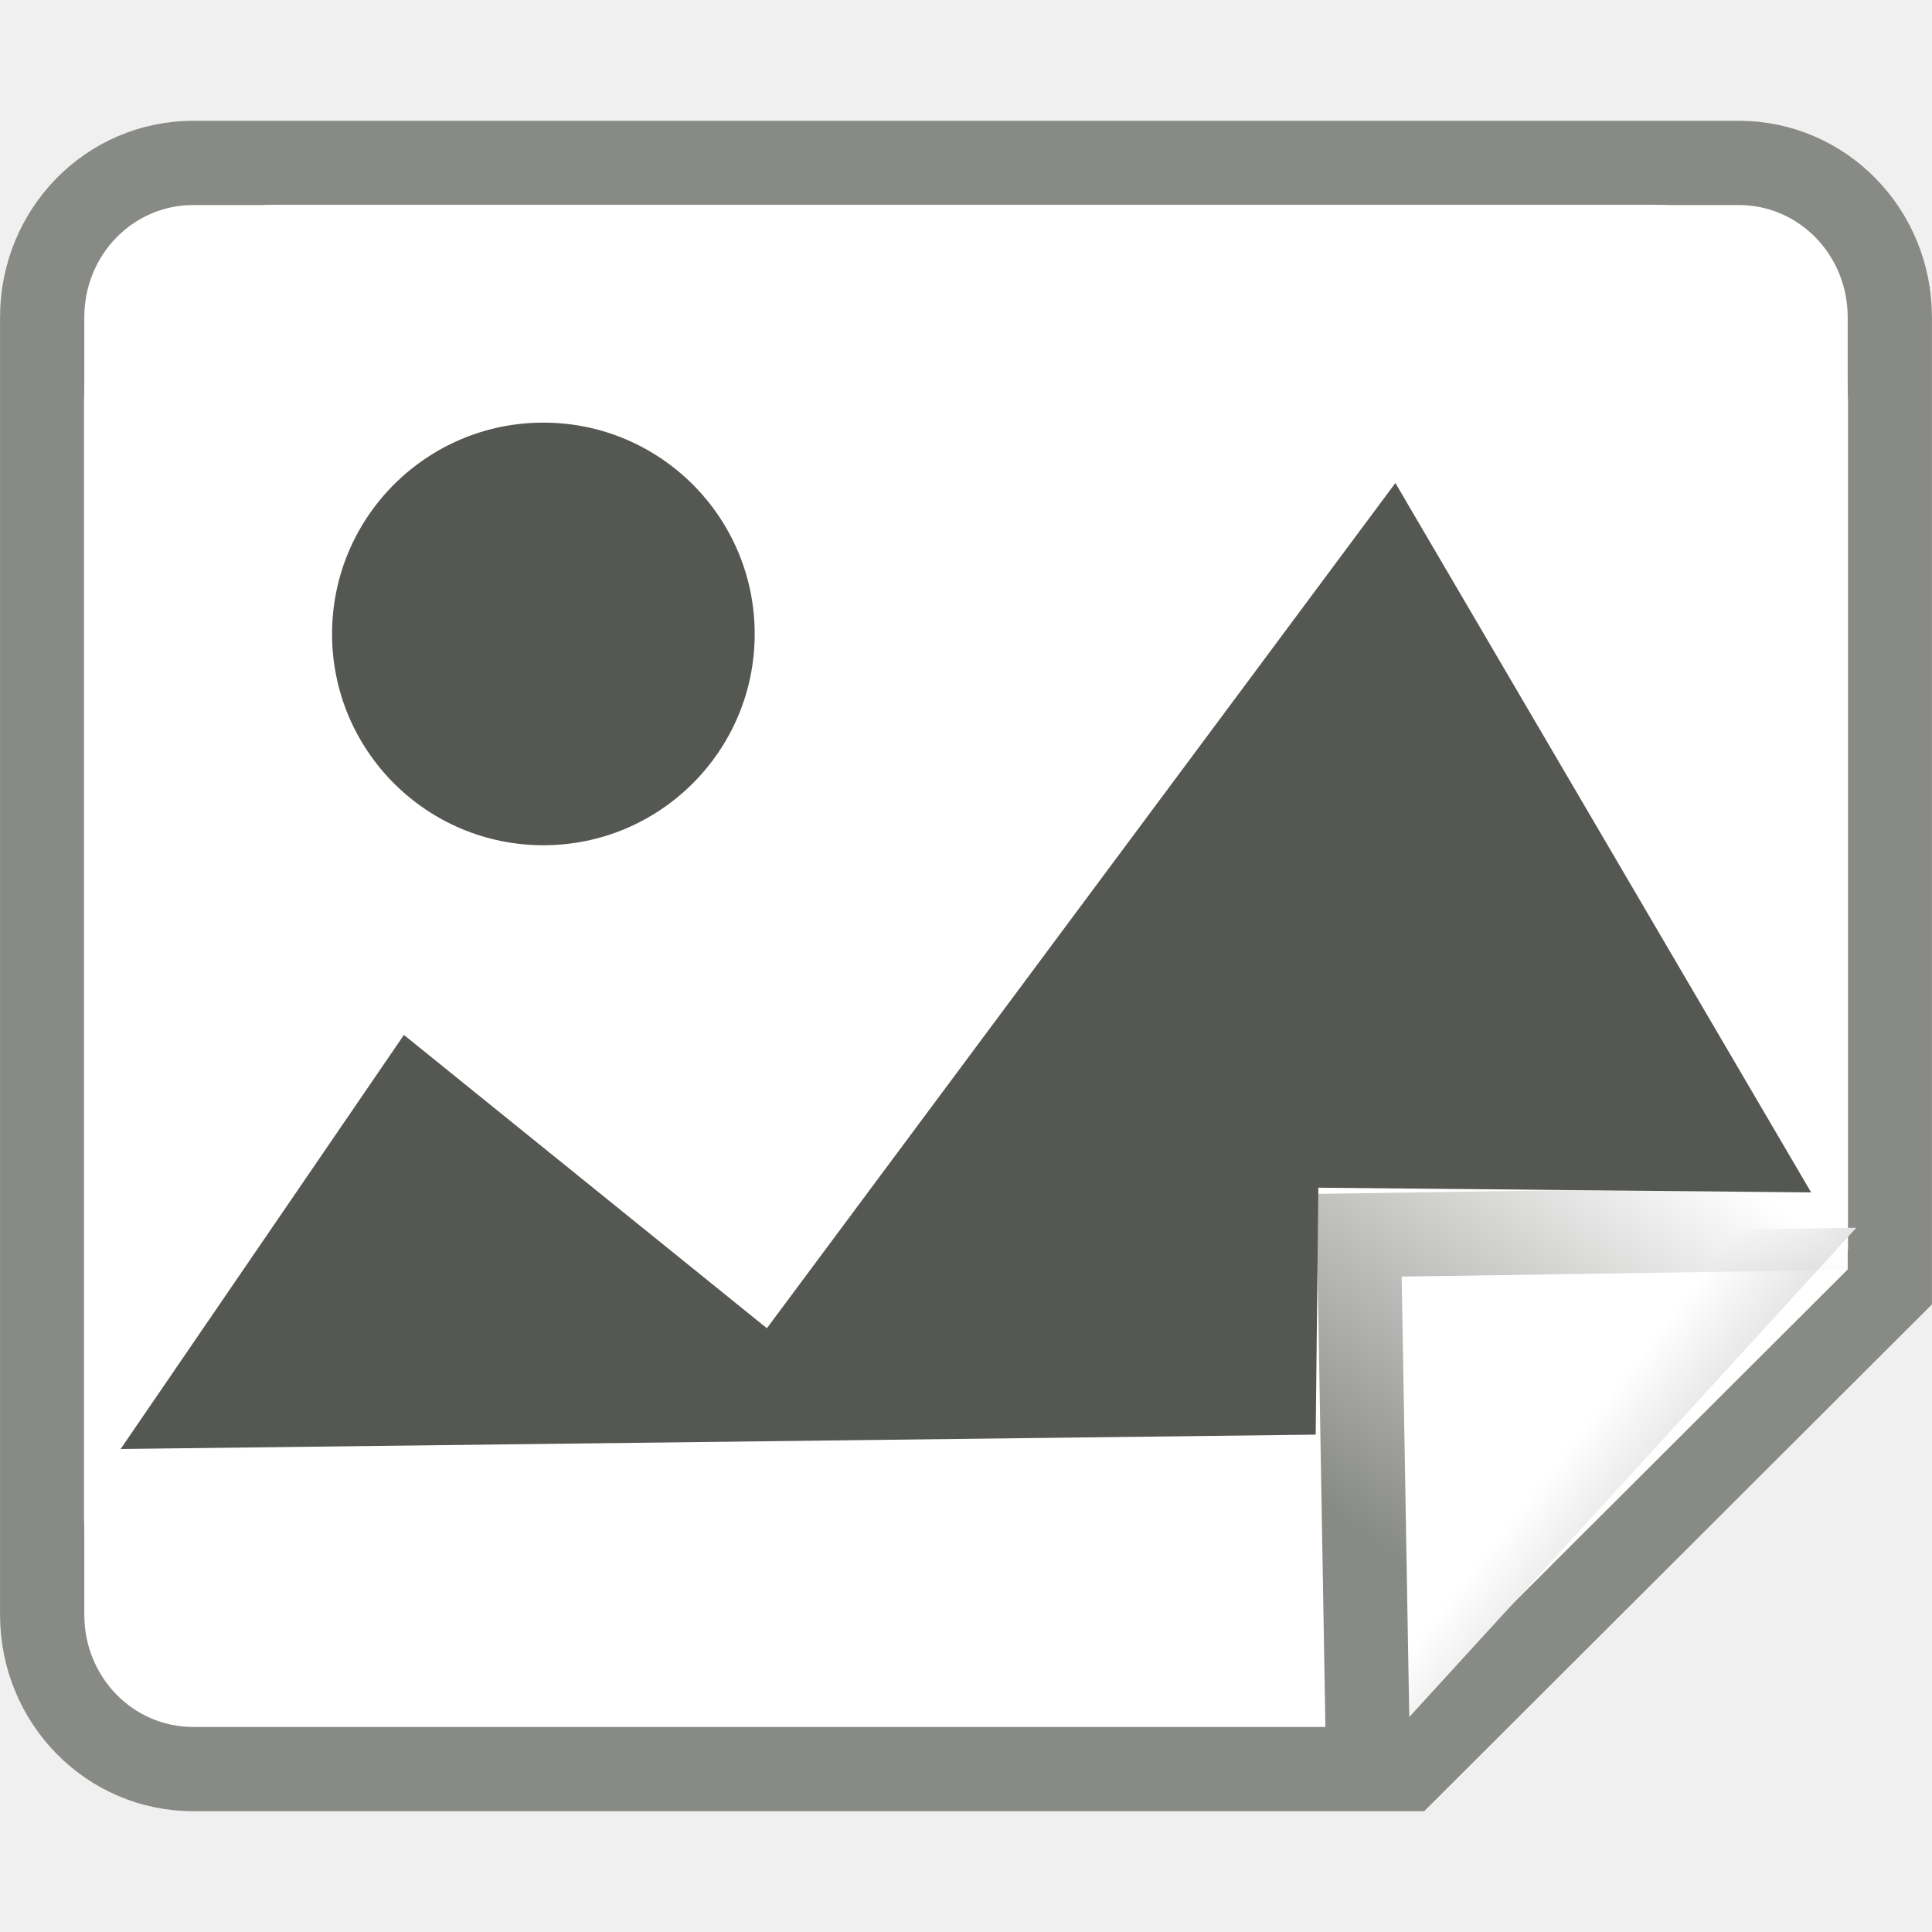
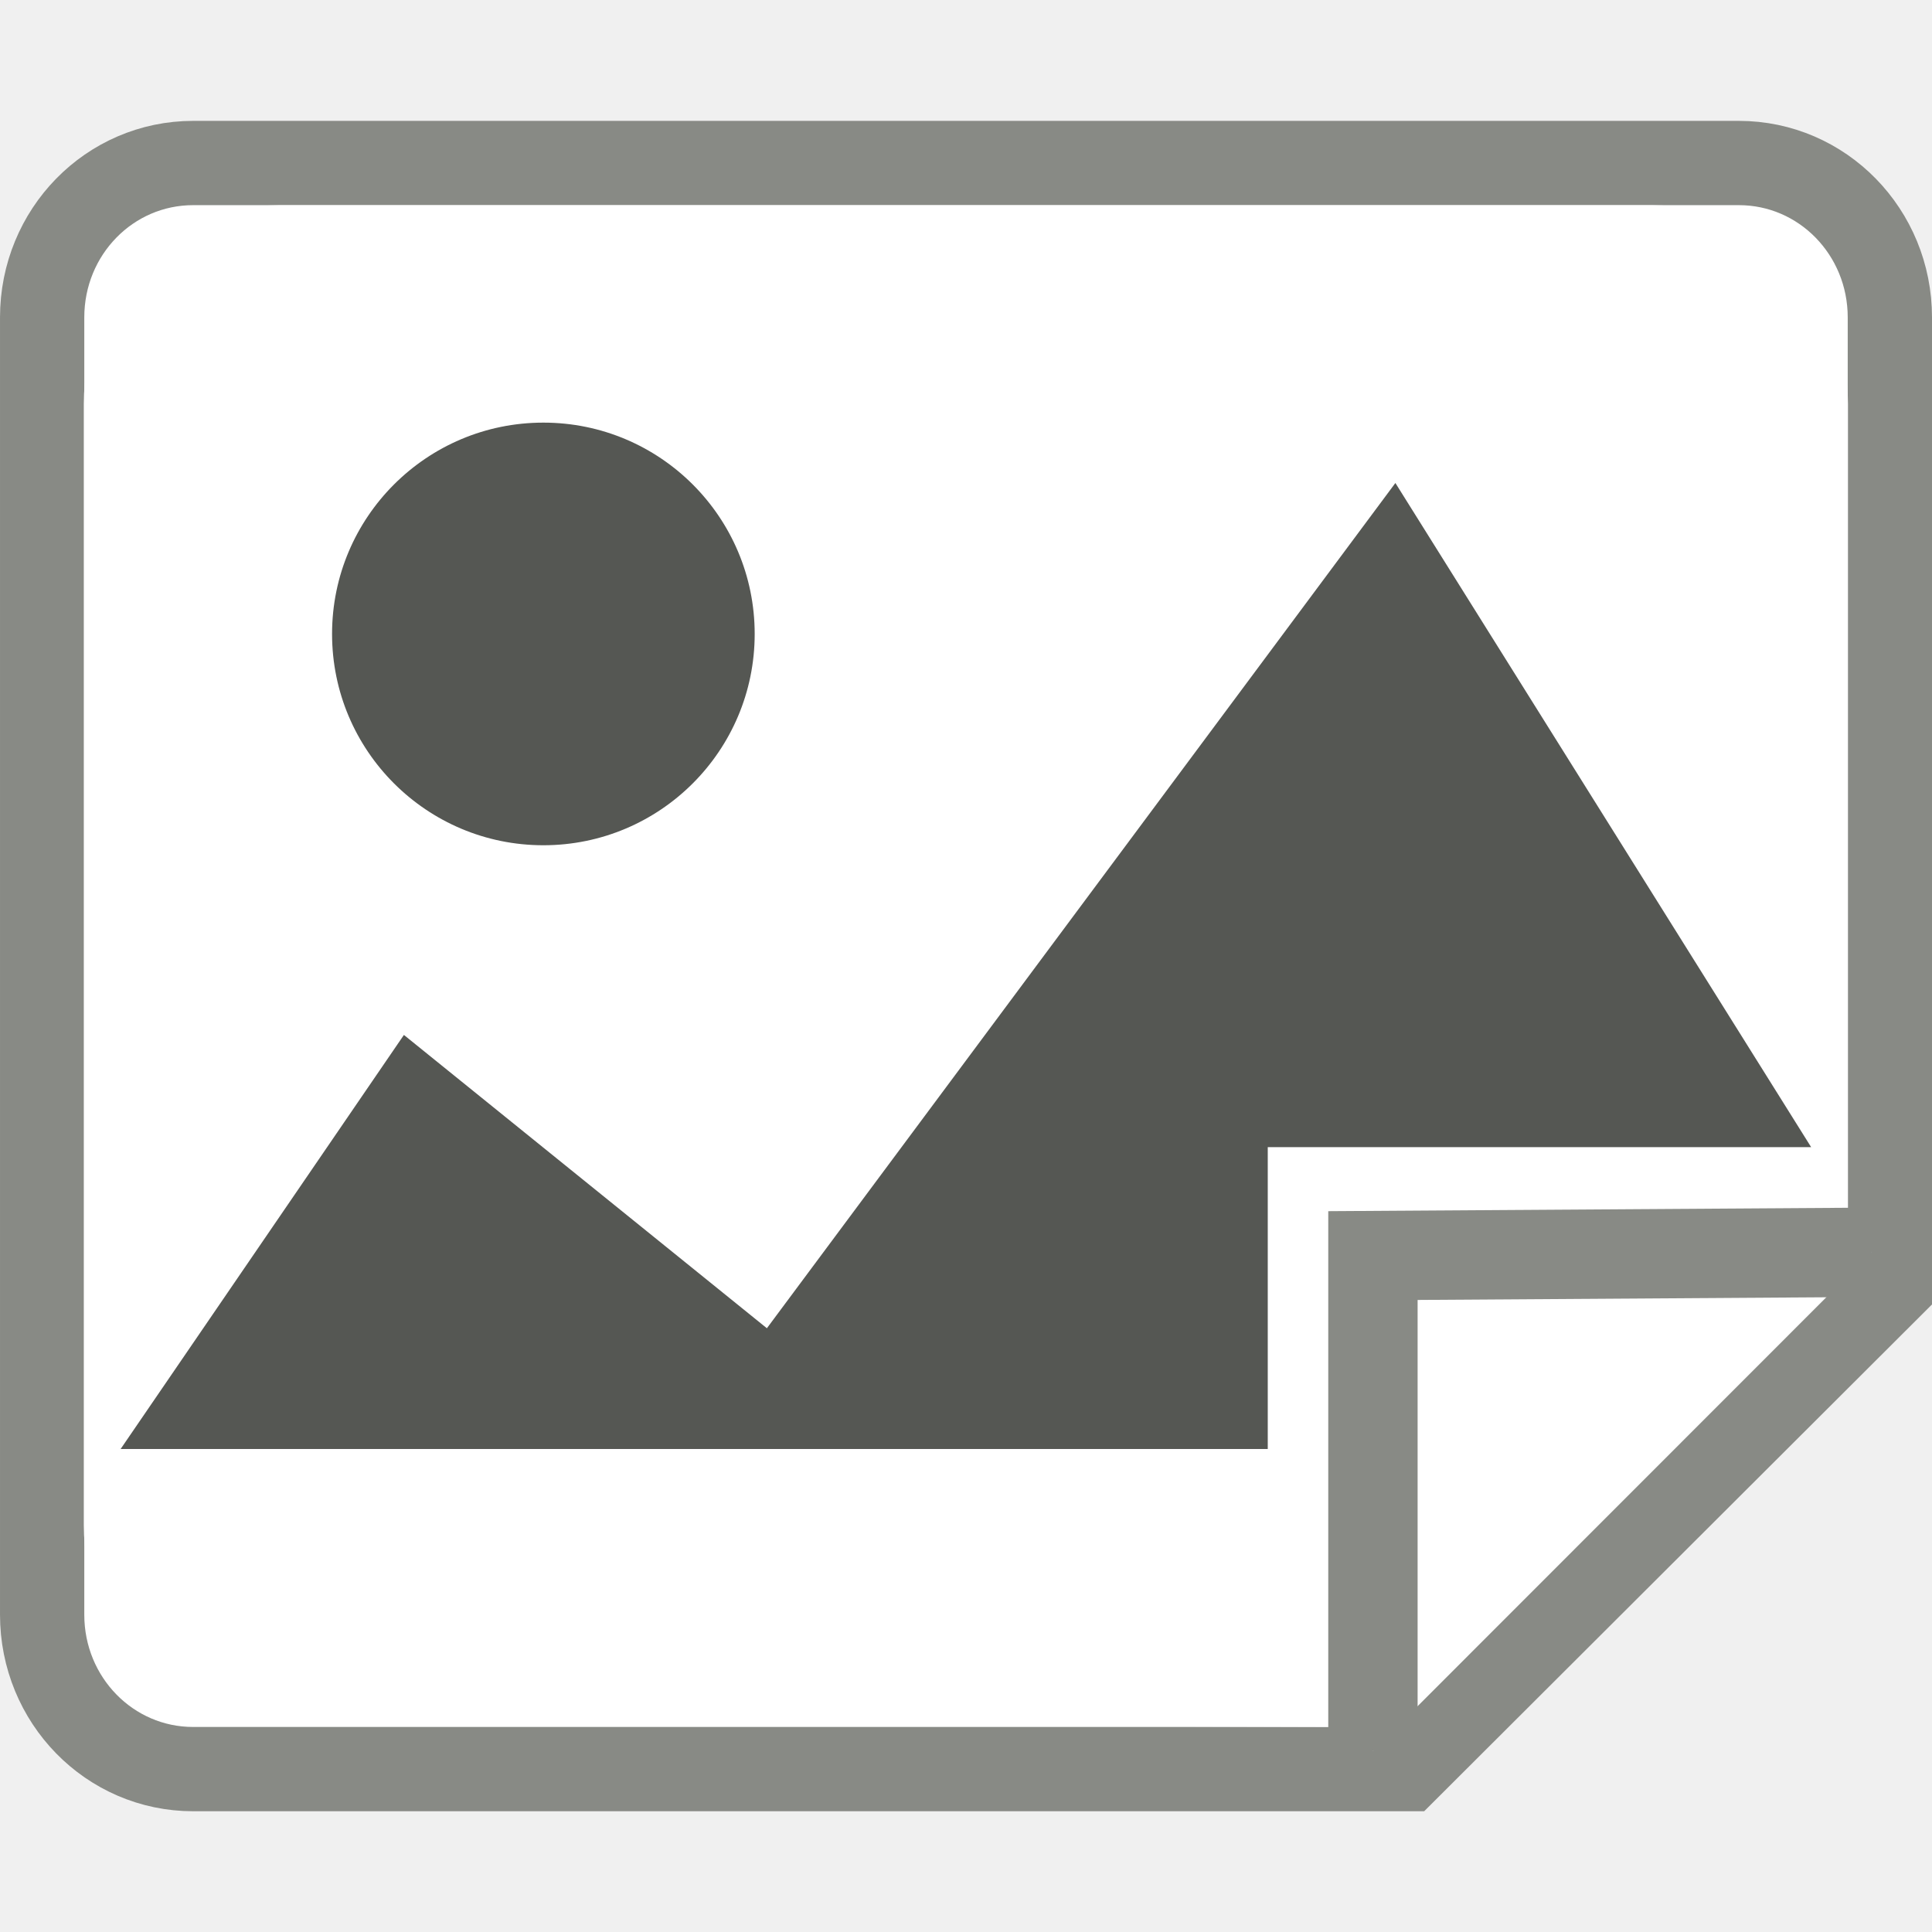
- <svg xmlns="http://www.w3.org/2000/svg" xmlns:xlink="http://www.w3.org/1999/xlink" width="16" height="16" viewBox="0 0 16 16" id="svg30571" version="1.1">
-   <defs id="defs30573">
-     <linearGradient xlink:href="#linearGradient6076" id="linearGradient6082" x1="18.086" y1="4.287" x2="19.079" y2="3.027" gradientUnits="userSpaceOnUse" gradientTransform="matrix(1.34729,0,0,1.335624,-6.730279,-1.507697)" />
-     <linearGradient id="linearGradient6076">
-       <stop style="stop-color:#ffffff;stop-opacity:1" offset="0" id="stop6078" />
-       <stop style="stop-color:#cbcbcb;stop-opacity:1" offset="1" id="stop6080" />
-     </linearGradient>
-     <linearGradient xlink:href="#linearGradient4919" id="linearGradient4925" x1="18.977" y1="6.559" x2="14.121" y2="2.942" gradientUnits="userSpaceOnUse" />
-     <linearGradient id="linearGradient4919">
-       <stop style="stop-color:#888a85;stop-opacity:1;" offset="0" id="stop4921" />
-       <stop style="stop-color:#888a85;stop-opacity:0;" offset="1" id="stop4923" />
-     </linearGradient>
-   </defs>
+ <svg xmlns="http://www.w3.org/2000/svg" width="16" height="16" viewBox="0 0 16 16" id="svg30571" version="1.1">
+   <defs id="defs30573" />
  <g id="layer1" transform="translate(0,-1036.362)">
-     <g id="g4282">
-       <g transform="rotate(90,8,1044.362)" id="g7006">
+     <g id="g4166">
+       <g transform="matrix(0,1,-1,0,1052.362,1036.362)" id="g4151">
        <g style="display:inline" id="gimp-layer" transform="translate(-2.329381,1035.84)">
          <rect y="0.73" x="2.537" height="15.584" width="15.584" id="rect4002" style="color:#000000;clip-rule:nonzero;display:inline;overflow:visible;visibility:visible;opacity:0;isolation:auto;mix-blend-mode:normal;color-interpolation:sRGB;color-interpolation-filters:linearRGB;solid-color:#000000;solid-opacity:1;fill:none;fill-opacity:1;fill-rule:nonzero;stroke:#000000;stroke-width:0.416;stroke-linecap:round;stroke-linejoin:miter;stroke-miterlimit:4;stroke-dasharray:none;stroke-dashoffset:0;stroke-opacity:1;color-rendering:auto;image-rendering:auto;shape-rendering:auto;text-rendering:auto;enable-background:accumulate" />
        </g>
-         <g id="g3966" transform="matrix(0.6956522,0,0,0.6956522,-0.3913044,1036.362)">
-           <path id="rect4899" d="M 4.341,0.502 H 15.883 L 21.623,6.253 V 20.7 c 0,0.996 -0.82,1.798 -1.839,1.798 H 4.341 c -1.019,0 -1.839,-0.802 -1.839,-1.798 V 2.3 c 0,-0.996 0.82,-1.798 1.839,-1.798 z" style="color:#000000;display:inline;overflow:visible;visibility:visible;fill:#ffffff;fill-opacity:1;fill-rule:evenodd;stroke:#888a85;stroke-width:1.003px;stroke-linecap:butt;stroke-linejoin:miter;stroke-miterlimit:4;stroke-dashoffset:0;stroke-opacity:1;marker:none;marker-start:none;marker-mid:none;marker-end:none;enable-background:accumulate" />
-           <g transform="translate(0,0.1486417)" id="g6116" />
-           <path style="color:#000000;display:inline;overflow:visible;visibility:visible;fill:none;fill-opacity:1;fill-rule:evenodd;stroke:#ffffff;stroke-width:1px;stroke-linecap:butt;stroke-linejoin:miter;stroke-miterlimit:4;stroke-dashoffset:0;stroke-opacity:1;marker:none;marker-start:none;marker-mid:none;marker-end:none;enable-background:accumulate" d="M 5.349,1.5 H 15.221 L 20.5,7.247 20.463,19.683 c 0,1.006 -0.825,1.817 -1.849,1.817 H 5.349 c -1.024,0 -1.849,-0.81 -1.849,-1.817 V 3.317 c 0,-1.006 0.825,-1.817 1.849,-1.817 z" id="path6084" />
-           <path id="path6074" d="M 21.541,6.714 15.268,6.822 15.178,0.9" style="fill:url(#linearGradient6082);fill-opacity:1;fill-rule:evenodd;stroke:url(#linearGradient4925);stroke-width:1px;stroke-linecap:butt;stroke-linejoin:miter;stroke-opacity:1" />
-         </g>
+         <path style="color:#000000;display:inline;overflow:visible;visibility:visible;fill:#ffffff;fill-opacity:1;fill-rule:evenodd;stroke:#888a85;stroke-width:0.698px;stroke-linecap:butt;stroke-linejoin:miter;stroke-miterlimit:4;stroke-dashoffset:0;stroke-opacity:1;marker:none;marker-start:none;marker-mid:none;marker-end:none;enable-background:accumulate" d="m 2.628,1036.711 8.03,0 3.993,4.001 0,10.05 c 0,0.693 -0.571,1.251 -1.279,1.251 l -10.743,0 c -0.709,0 -1.279,-0.558 -1.279,-1.251 l 0,-12.8 c 0,-0.693 0.571,-1.251 1.279,-1.251 z" id="rect4899" />
+         <path id="path6084" d="m 3.344,1037.407 6.912,0 3.696,3.998 -0.026,8.65 c 0,0.7 -0.577,1.264 -1.295,1.264 l -9.287,0 c -0.717,0 -1.295,-0.564 -1.295,-1.264 l 0,-11.384 c 0,-0.7 0.577,-1.264 1.295,-1.264 z" style="color:#000000;display:inline;overflow:visible;visibility:visible;fill:none;fill-opacity:1;fill-rule:evenodd;stroke:#ffffff;stroke-width:0.698px;stroke-linecap:butt;stroke-linejoin:miter;stroke-miterlimit:4;stroke-dashoffset:0;stroke-opacity:1;marker:none;marker-start:none;marker-mid:none;marker-end:none;enable-background:accumulate" />
+         <path style="fill:#ffffff;fill-opacity:1;fill-rule:evenodd;stroke:#888a85;stroke-width:0.74px;stroke-linecap:butt;stroke-linejoin:miter;stroke-opacity:1" d="m 14.5,1040.992 -4.102,0 -0.027,-4.127" id="path6074" />
      </g>
-       <g id=" image-x-generic" transform="matrix(1.172921,0,0,1.078262,-707.4447,711.6748)" />
-       <path id="path22208" d="m 11.556,1040.362 -5.205,7 -3.006,-2.429 -2.346,3.429 9.897,-0.119 0.022,-2.045 4.081,0.039 z" style="opacity:1;fill:#555753;stroke-width:1.158" />
+       <path id="path22208" d="m 11.556,1040.362 -5.205,7 -3.006,-2.429 -2.346,3.429 9.5,0 0,-2.5 4.5,0 z" style="opacity:1;fill:#555753;stroke-width:1.158" />
      <circle r="1.75" id="path22229" cx="4.5" cy="1041.612" style="opacity:1;fill:#555753;stroke-width:1.01" />
    </g>
  </g>
</svg>
